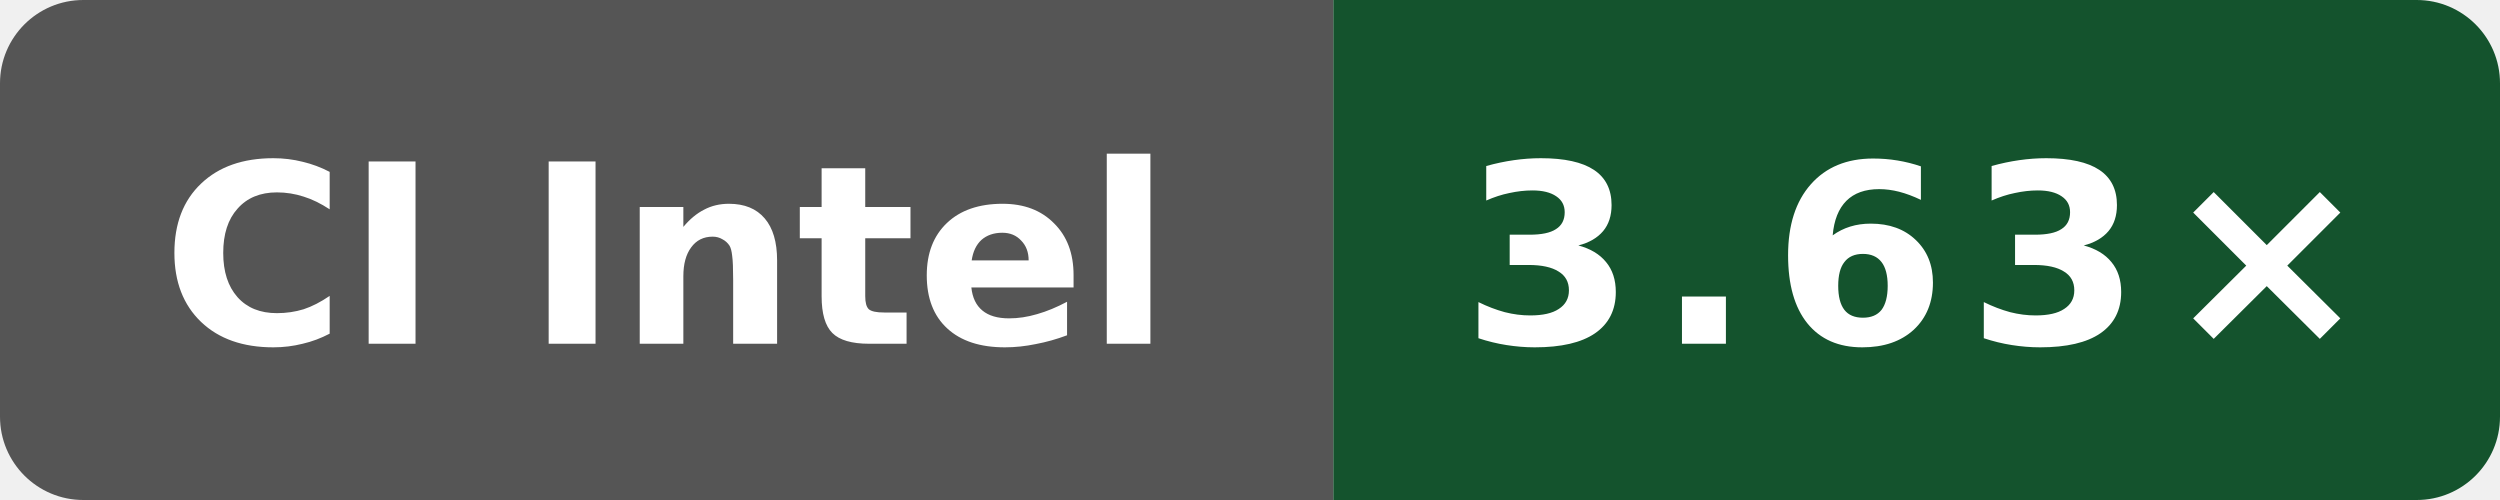
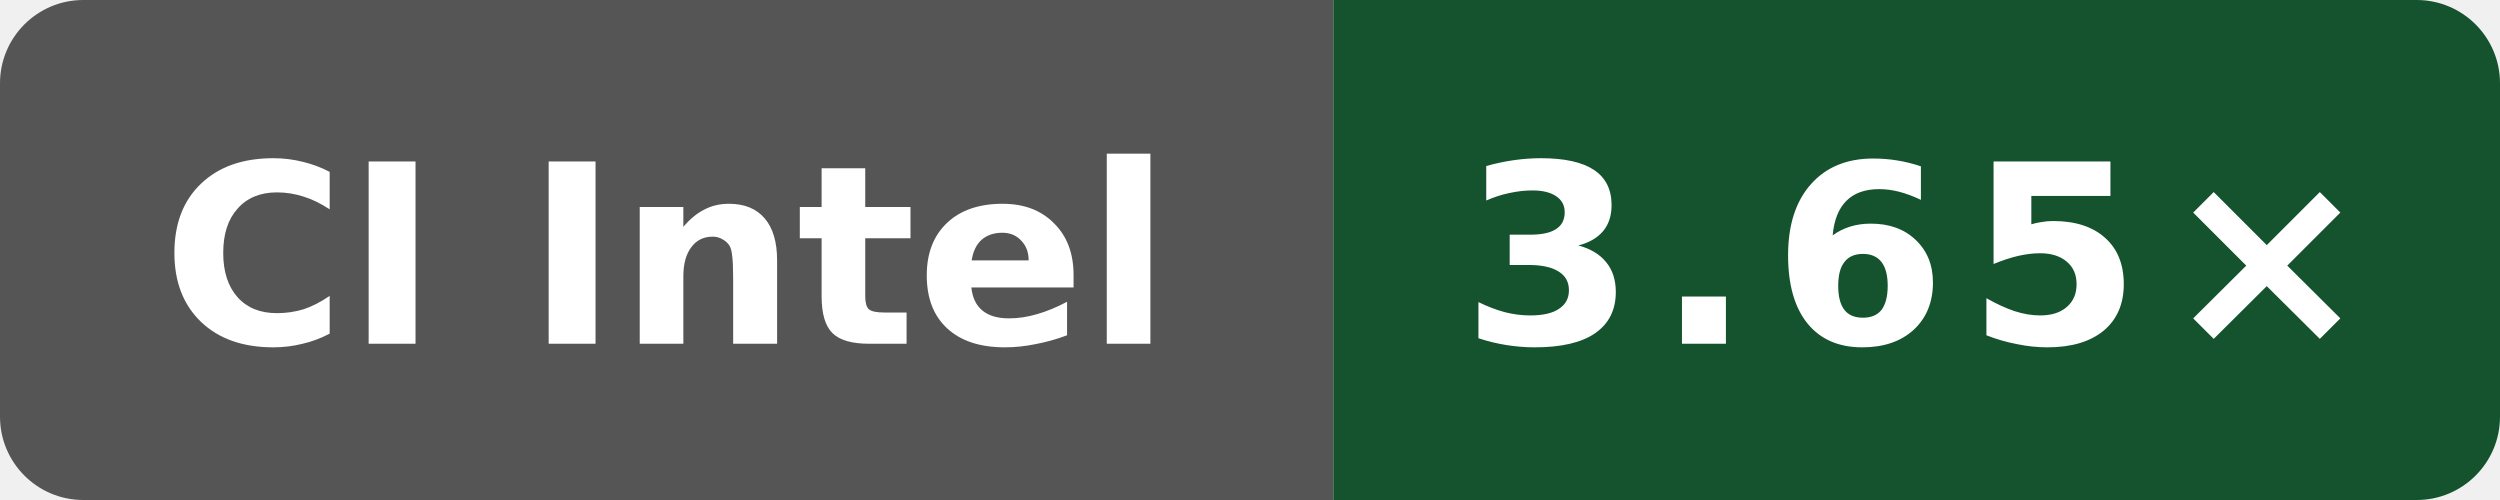
- <svg xmlns="http://www.w3.org/2000/svg" data-original-label="simdjson scalar-compile-gcc; Intel(R) Xeon(R) 6975P-C; revision cc79604cdc196d46abdebb888158e8b90d3cac52" data-original-message="3.63×" width="120" height="24" viewBox="0 0 120 24" role="img" aria-label="simdjson scalar-compile-gcc; Intel(R) Xeon(R) 6975P-C; revision cc79604cdc196d46abdebb888158e8b90d3cac52; measured cc79604cdc196d46abdebb888158e8b90d3cac52; 6 commits behind main: 3.63×">
+ <svg xmlns="http://www.w3.org/2000/svg" data-original-label="simdjson scalar-compile-gcc; Intel(R) Xeon(R) 6975P-C; revision 80079d548d66a02401ca1238a27cd7ff792c6d93" data-original-message="3.65×" width="120" height="24" viewBox="0 0 120 24" role="img" aria-label="simdjson scalar-compile-gcc; Intel(R) Xeon(R) 6975P-C; revision 80079d548d66a02401ca1238a27cd7ff792c6d93; measured 80079d548d66a02401ca1238a27cd7ff792c6d93; 0 commits behind main: 3.65×">
  <defs>
    <clipPath id="badge">
      <rect width="120" height="24" rx="4" />
    </clipPath>
  </defs>
  <g clip-path="url(#badge)">
    <rect width="64" height="24" fill="#555" />
    <rect x="64" width="56" height="24" fill="#14532d" />
  </g>
  <text x="32" y="16.5" fill="#fff" text-anchor="middle" font-family="Verdana,Geneva,DejaVu Sans,sans-serif" font-size="12" font-weight="700" textLength="52" lengthAdjust="spacingAndGlyphs">CI Intel</text>
-   <text x="92" y="16.5" fill="#fff" text-anchor="middle" font-family="Verdana,Geneva,DejaVu Sans,sans-serif" font-size="12" font-weight="700" letter-spacing="1" textLength="39" lengthAdjust="spacingAndGlyphs">3.63×</text>
+   <text x="92" y="16.5" fill="#fff" text-anchor="middle" font-family="Verdana,Geneva,DejaVu Sans,sans-serif" font-size="12" font-weight="700" letter-spacing="1" textLength="39" lengthAdjust="spacingAndGlyphs">3.65×</text>
</svg>
